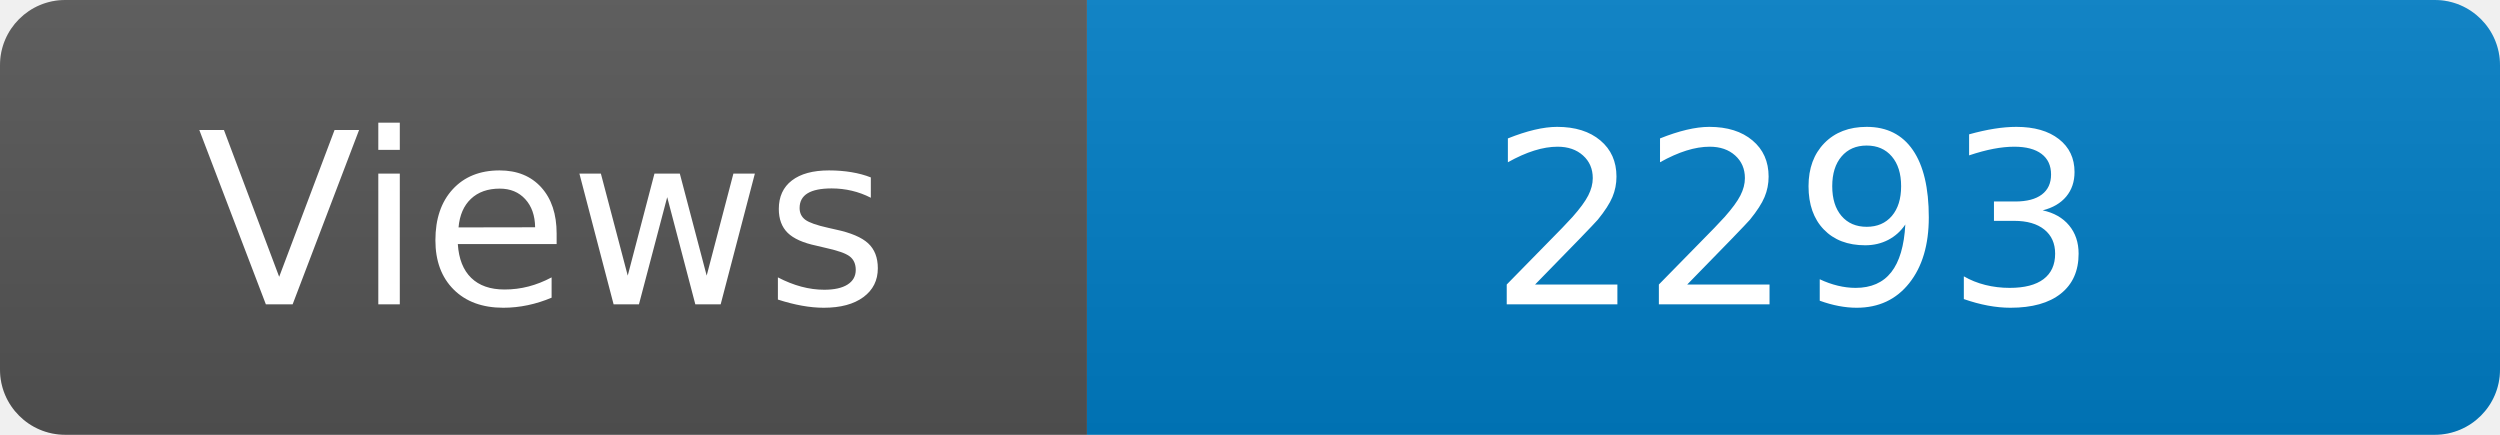
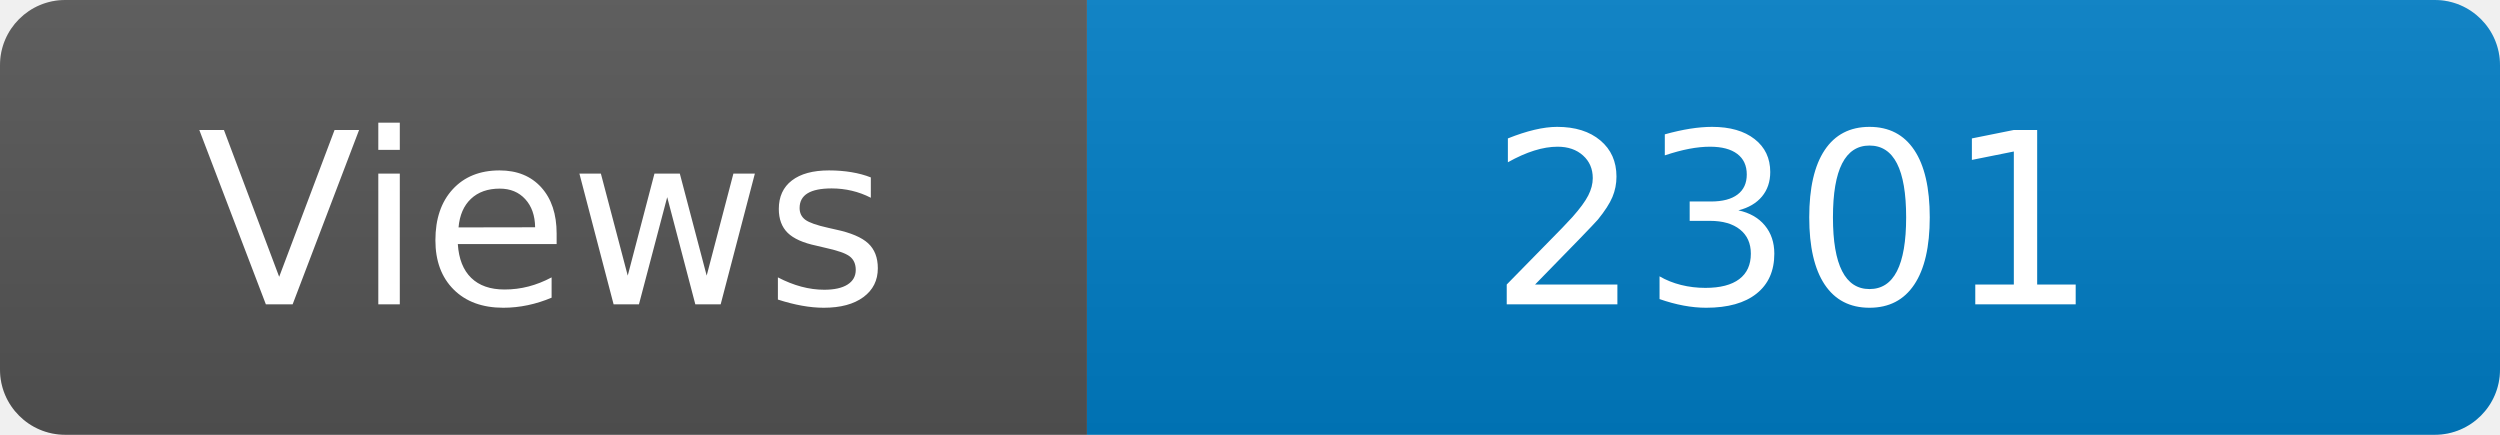
<svg xmlns="http://www.w3.org/2000/svg" width="115" height="20" role="img" aria-label="Maintained?: yes">
  <linearGradient id="s" x2="0" y2="100%">
    <stop offset="0" stop-color="#bbb" stop-opacity=".1" />
    <stop offset="1" stop-opacity=".1" />
  </linearGradient>
  <clipPath id="r">
    <rect width="115" height="20" rx="3" fill="#fff" />
  </clipPath>
  <g clip-path="url(#r)">
    <rect width="50" height="20" fill="#555" />
    <rect x="50" width="160" height="20" fill="#007ec6" />
    <rect width="115" height="20" fill="url(#s)" />
  </g>
  <g fill="#fff" text-anchor="middle" font-family="Verdana,Geneva,DejaVu Sans,sans-serif" font-size="110">
    <text x="250" y="140" transform="scale(.1)" fill="#fff">Views</text>
-     <text x="825" y="140" transform="scale(.1)" fill="#fff">2293</text>
+     <text x="825" y="140" transform="scale(.1)" fill="#fff">2301</text>
  </g>
</svg>
